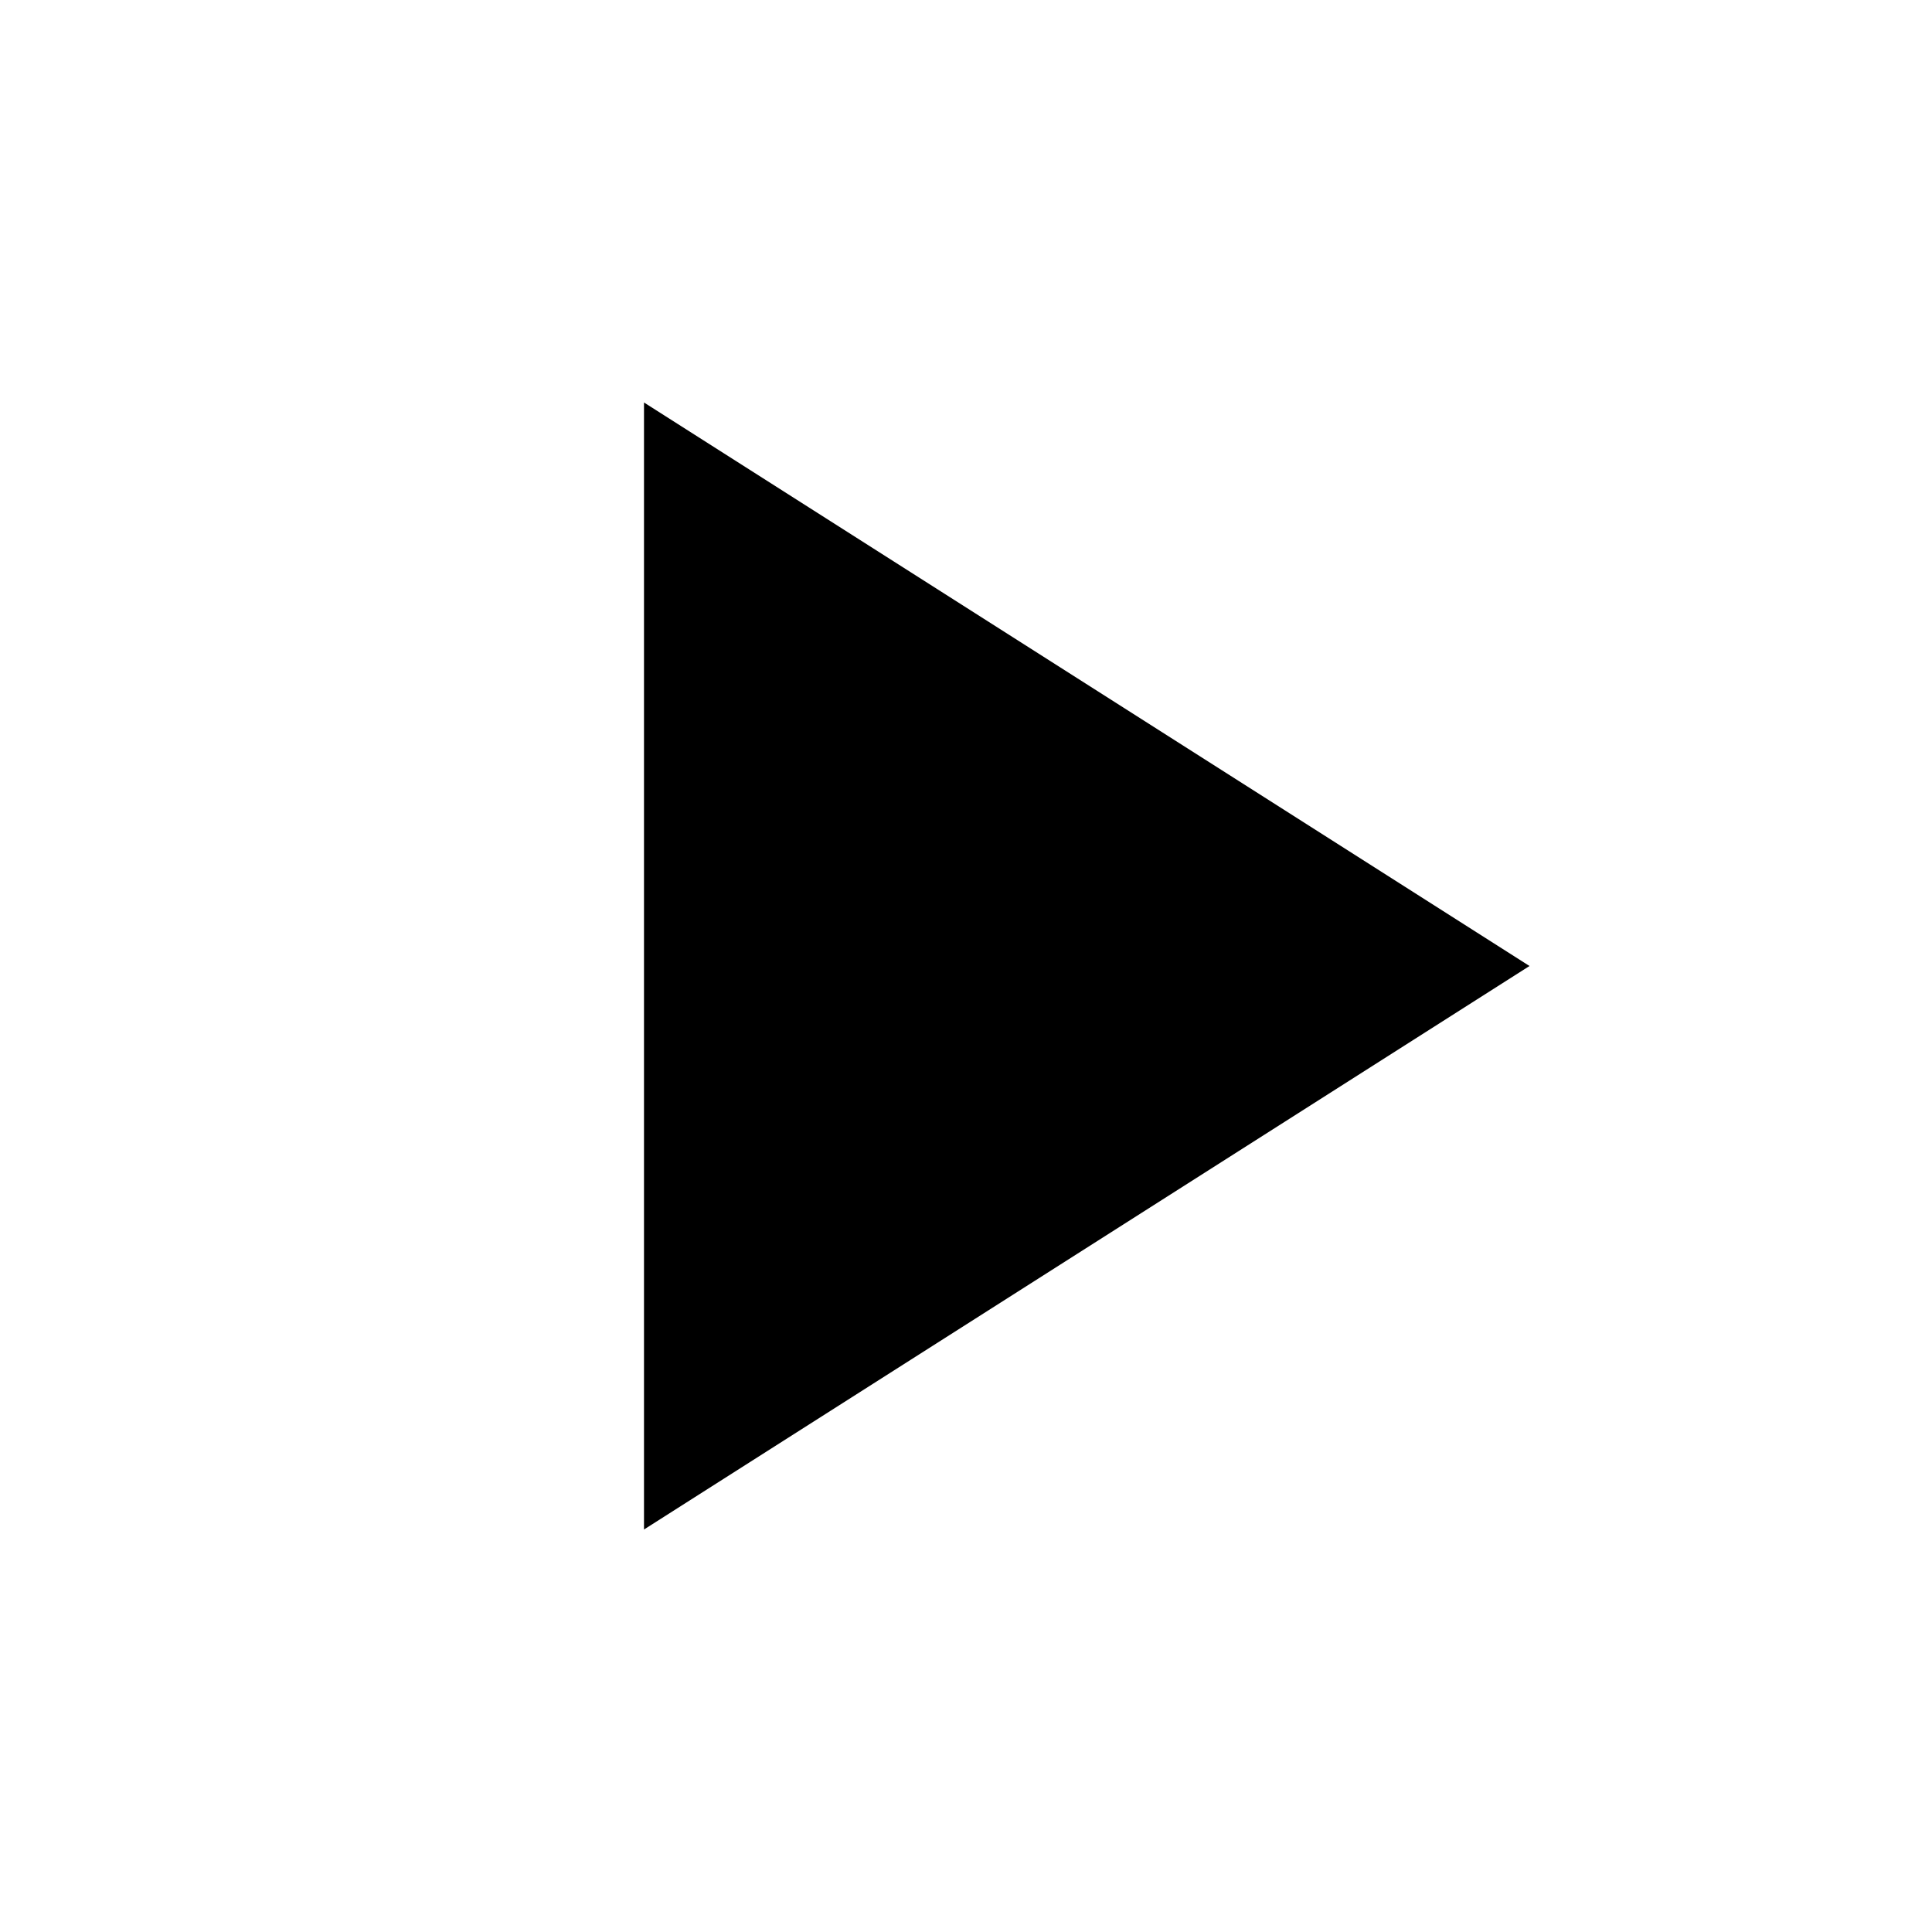
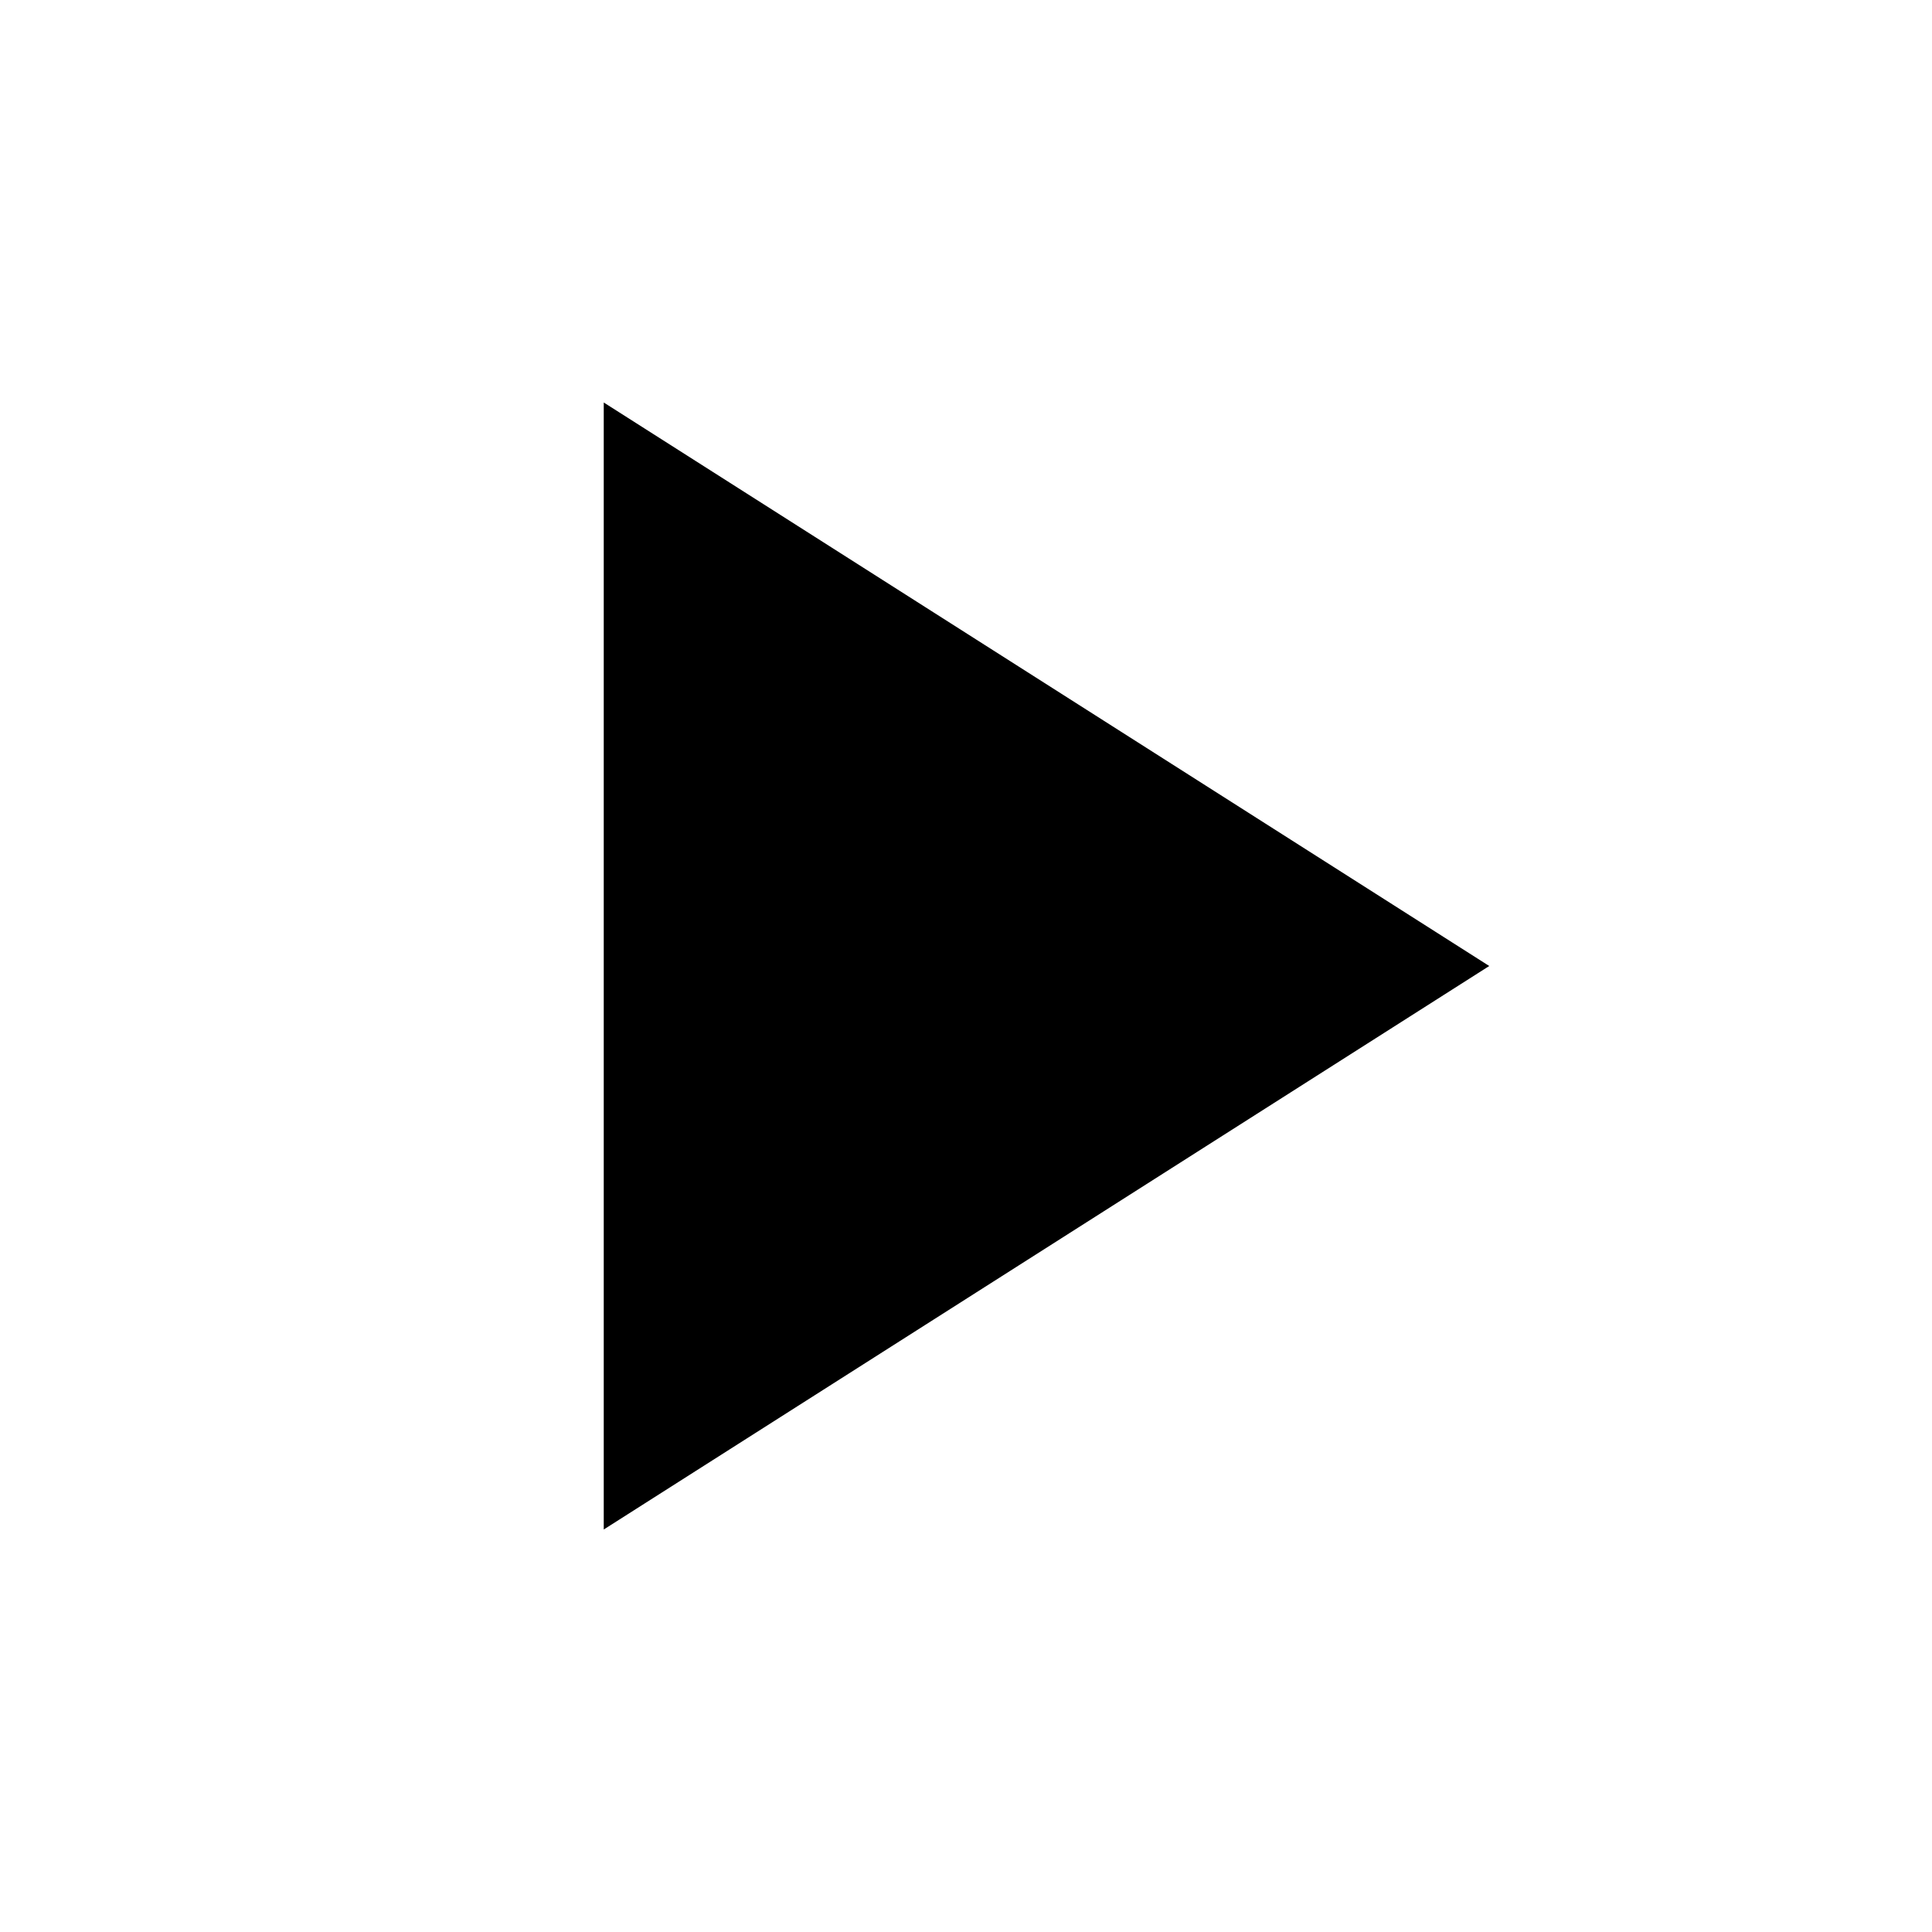
- <svg xmlns="http://www.w3.org/2000/svg" width="48" height="48" viewBox="0 0 48 48">
-   <path d="M16 10v28l22-14z" />
+ <svg width="100%" viewBox="0 0 36 36" version="1.1">
+   <path d="m 11.25,7.5 v 21 L 27.75,18 Z" />
</svg>
